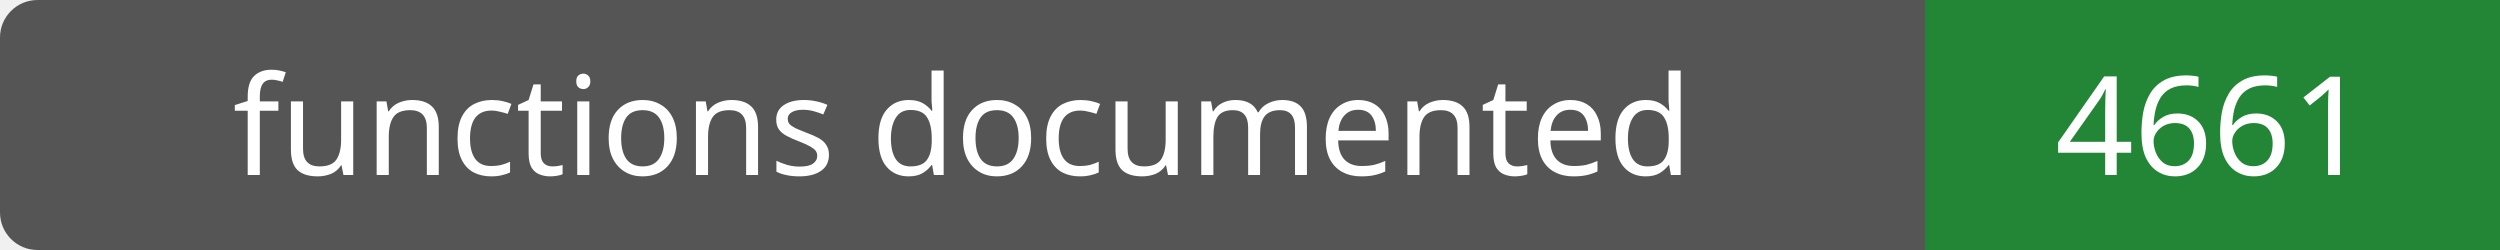
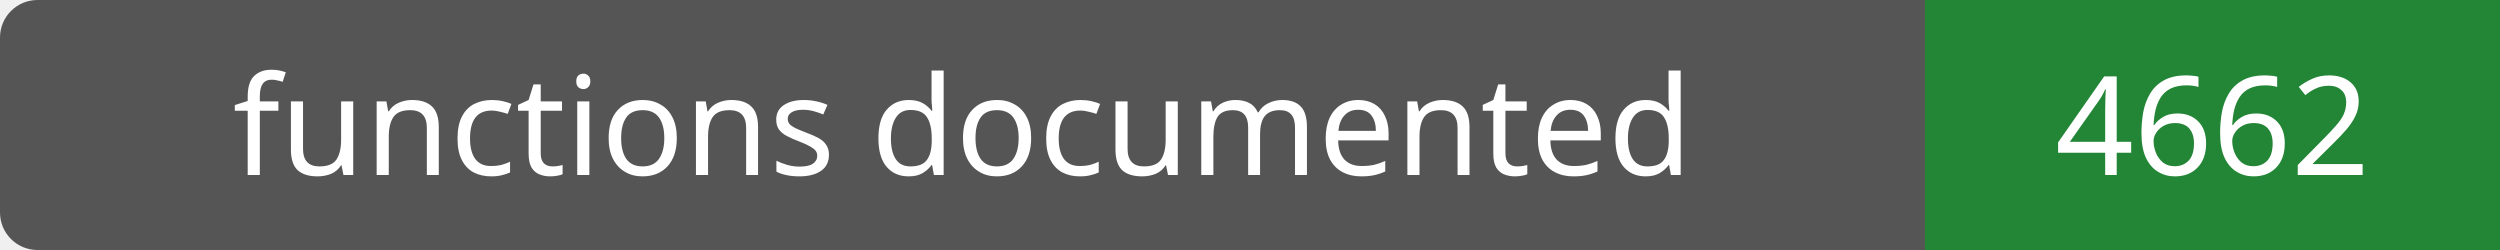
- <svg xmlns="http://www.w3.org/2000/svg" width="200" height="20" role="img" aria-label="functions documented: 4661">
+ <svg xmlns="http://www.w3.org/2000/svg" width="200" height="20" role="img" aria-label="functions documented: 4662">
  <rect width="200" height="20" rx="3" fill="#555" />
  <path fill="#238636" d="M154 0h46v20H154z" />
  <g fill="#fff" text-anchor="middle" font-family="Verdana,sans-serif" font-size="11">
    <text x="77.0" y="14">functions documented</text>
-     <text x="177.0" y="14">4661</text>
+     <text x="177.0" y="14">4662</text>
  </g>
</svg>
